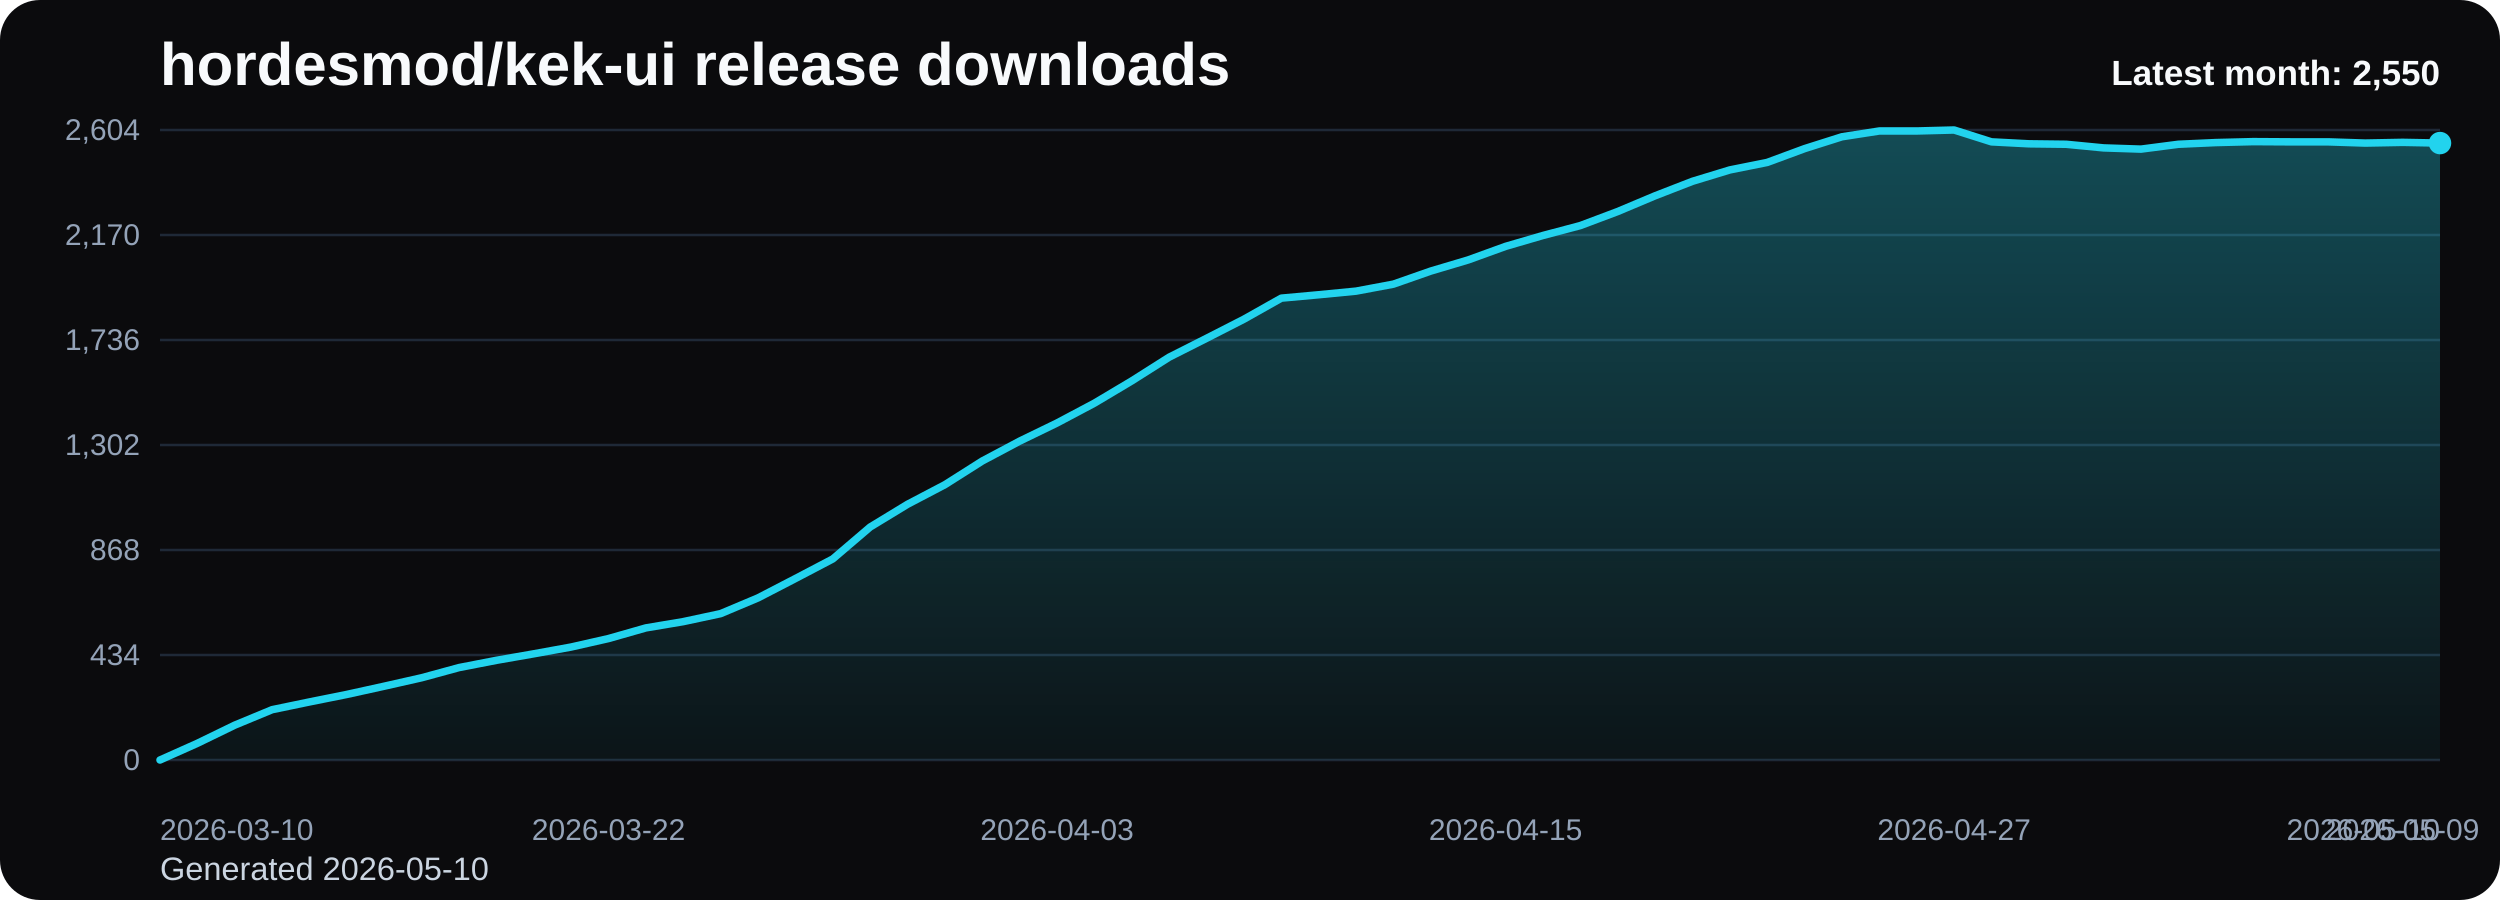
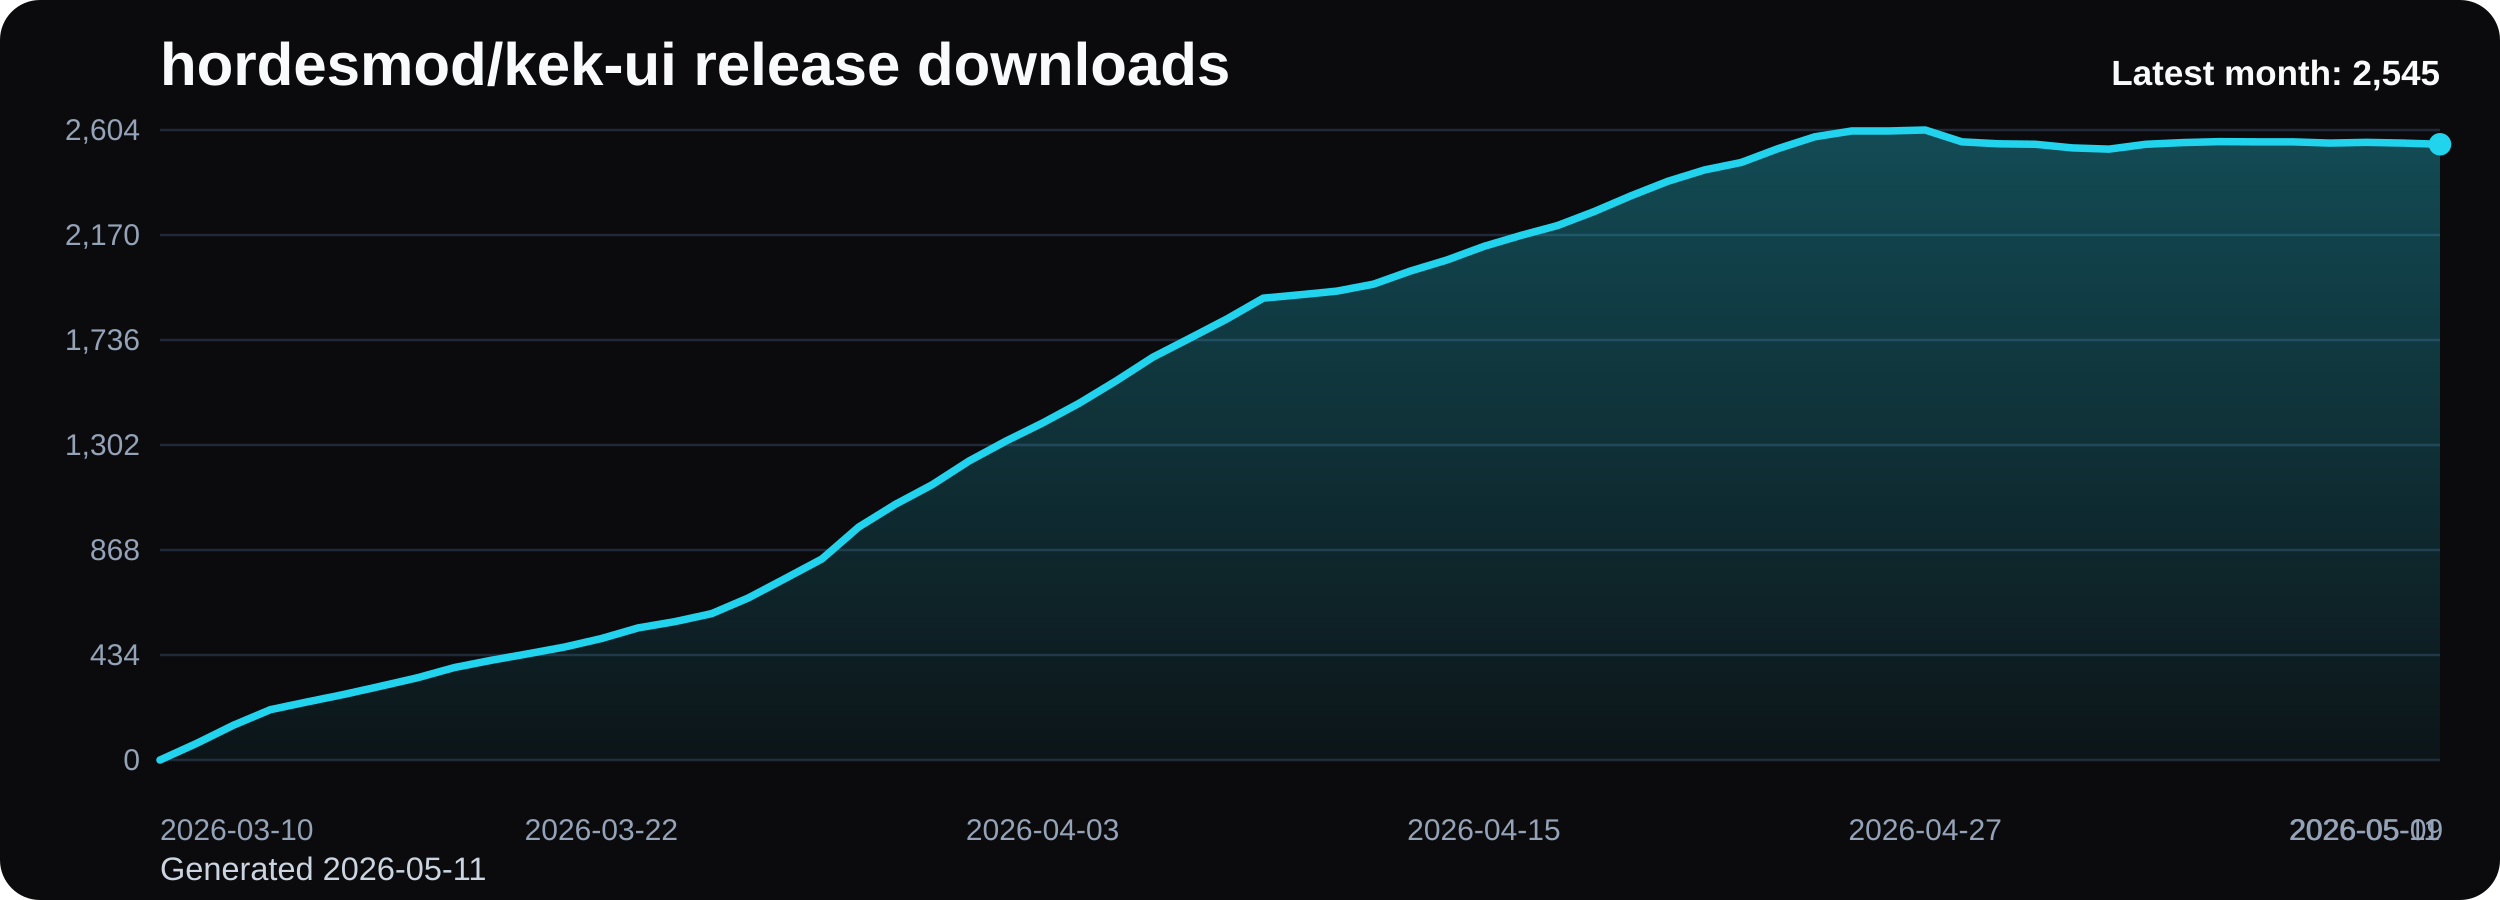
<svg xmlns="http://www.w3.org/2000/svg" viewBox="0 0 1000 360" role="img" aria-label="hordesmod/kek-ui release downloads chart">
  <defs>
    <linearGradient id="fill-monthly-black" x1="0" y1="0" x2="0" y2="1">
      <stop offset="0%" stop-color="#22d3ee" stop-opacity="0.32" />
      <stop offset="100%" stop-color="#22d3ee" stop-opacity="0.05" />
    </linearGradient>
    <style>
      .bg { fill: #0b0b0d; }
      .title { font: 700 24px Arial, sans-serif; fill: #f8fafc; }
      .sub { font: 400 13px Arial, sans-serif; fill: #cbd5e1; }
      .grid { stroke: #1f2937; stroke-width: 1; }
      .axis { font: 400 12px Arial, sans-serif; fill: #94a3b8; }
      .line { fill: none; stroke: #22d3ee; stroke-width: 3; stroke-linecap: round; stroke-linejoin: round; }
      .dot { fill: #22d3ee; }
      .value { font: 600 11px Arial, sans-serif; fill: #cbd5e1; }
      .latest { font: 700 14px Arial, sans-serif; fill: #f8fafc; }
    </style>
  </defs>
  <rect class="bg" x="0" y="0" width="1000" height="360" rx="16" />
  <text class="title" x="64" y="34">hordesmod/kek-ui release downloads</text>
-   <text class="sub" x="64" y="352">Generated 2026-05-10</text>
+   <text class="sub" x="64" y="352">Generated 2026-05-11</text>
  <line x1="64" y1="52.00" x2="976" y2="52.00" class="grid" />
  <text x="56" y="56.00" text-anchor="end" class="axis">2,604</text>
  <line x1="64" y1="94.00" x2="976" y2="94.00" class="grid" />
  <text x="56" y="98.00" text-anchor="end" class="axis">2,170</text>
  <line x1="64" y1="136.00" x2="976" y2="136.00" class="grid" />
  <text x="56" y="140.00" text-anchor="end" class="axis">1,736</text>
  <line x1="64" y1="178.00" x2="976" y2="178.00" class="grid" />
  <text x="56" y="182.00" text-anchor="end" class="axis">1,302</text>
  <line x1="64" y1="220.00" x2="976" y2="220.00" class="grid" />
  <text x="56" y="224.00" text-anchor="end" class="axis">868</text>
  <line x1="64" y1="262.00" x2="976" y2="262.00" class="grid" />
  <text x="56" y="266.00" text-anchor="end" class="axis">434</text>
  <line x1="64" y1="304.00" x2="976" y2="304.00" class="grid" />
  <text x="56" y="308.00" text-anchor="end" class="axis">0</text>
-   <path d="M 64.00 304 L 64.00 304.00 L 78.95 297.32 L 93.90 290.06 L 108.85 283.87 L 123.80 280.77 L 138.75 277.77 L 153.70 274.48 L 168.66 271.10 L 183.61 267.03 L 198.56 264.13 L 213.51 261.52 L 228.46 258.81 L 243.41 255.42 L 258.36 251.16 L 273.31 248.65 L 288.26 245.45 L 303.21 239.16 L 318.16 231.42 L 333.11 223.58 L 348.07 210.81 L 363.02 201.71 L 377.97 193.87 L 392.92 184.39 L 407.87 176.45 L 422.82 169.19 L 437.77 161.26 L 452.72 152.35 L 467.67 142.87 L 482.62 135.32 L 497.57 127.68 L 512.52 119.26 L 527.48 117.90 L 542.43 116.45 L 557.38 113.65 L 572.33 108.42 L 587.28 103.97 L 602.23 98.55 L 617.18 94.19 L 632.13 90.23 L 647.08 84.61 L 662.03 78.32 L 676.98 72.52 L 691.93 67.97 L 706.89 64.97 L 721.84 59.45 L 736.79 54.71 L 751.74 52.39 L 766.69 52.39 L 781.64 52.00 L 796.59 56.74 L 811.54 57.52 L 826.49 57.71 L 841.44 59.16 L 856.39 59.65 L 871.34 57.71 L 886.30 57.03 L 901.25 56.65 L 916.20 56.74 L 931.15 56.74 L 946.10 57.23 L 961.05 56.94 L 976.00 57.23 L 976.00 304 Z" fill="url(#fill-monthly-black)" />
-   <polyline class="line" points="64.00,304.00 78.95,297.32 93.90,290.06 108.85,283.87 123.80,280.77 138.75,277.77 153.70,274.48 168.66,271.10 183.61,267.03 198.56,264.13 213.51,261.52 228.46,258.81 243.41,255.42 258.36,251.16 273.31,248.65 288.26,245.45 303.21,239.16 318.16,231.42 333.11,223.58 348.07,210.81 363.02,201.71 377.97,193.87 392.92,184.39 407.87,176.45 422.82,169.19 437.77,161.26 452.72,152.35 467.67,142.87 482.62,135.32 497.57,127.68 512.52,119.26 527.48,117.90 542.43,116.45 557.38,113.65 572.33,108.42 587.28,103.97 602.23,98.55 617.18,94.19 632.13,90.23 647.08,84.61 662.03,78.32 676.98,72.52 691.93,67.97 706.89,64.97 721.84,59.45 736.79,54.71 751.74,52.39 766.69,52.39 781.64,52.00 796.59,56.74 811.54,57.52 826.49,57.71 841.44,59.16 856.39,59.65 871.34,57.71 886.30,57.03 901.25,56.65 916.20,56.74 931.15,56.74 946.10,57.23 961.05,56.94 976.00,57.23" />
-   <circle class="dot" cx="976.00" cy="57.23" r="4.5" />
+   <path d="M 64.00 304 L 64.00 304.00 L 78.71 297.32 L 93.42 290.06 L 108.13 283.87 L 122.84 280.77 L 137.55 277.77 L 152.26 274.48 L 166.97 271.10 L 181.68 267.03 L 196.39 264.13 L 211.10 261.52 L 225.81 258.81 L 240.52 255.42 L 255.23 251.16 L 269.94 248.65 L 284.65 245.45 L 299.35 239.16 L 314.06 231.42 L 328.77 223.58 L 343.48 210.81 L 358.19 201.71 L 372.90 193.87 L 387.61 184.39 L 402.32 176.45 L 417.03 169.19 L 431.74 161.26 L 446.45 152.35 L 461.16 142.87 L 475.87 135.32 L 490.58 127.68 L 505.29 119.26 L 520.00 117.90 L 534.71 116.45 L 549.42 113.65 L 564.13 108.42 L 578.84 103.97 L 593.55 98.55 L 608.26 94.19 L 622.97 90.23 L 637.68 84.61 L 652.39 78.32 L 667.10 72.52 L 681.81 67.97 L 696.52 64.97 L 711.23 59.45 L 725.94 54.71 L 740.65 52.39 L 755.35 52.39 L 770.06 52.00 L 784.77 56.74 L 799.48 57.52 L 814.19 57.71 L 828.90 59.16 L 843.61 59.65 L 858.32 57.71 L 873.03 57.03 L 887.74 56.65 L 902.45 56.74 L 917.16 56.74 L 931.87 57.23 L 946.58 56.94 L 961.29 57.23 L 976.00 57.71 L 976.00 304 Z" fill="url(#fill-monthly-black)" />
+   <polyline class="line" points="64.00,304.00 78.71,297.32 93.42,290.06 108.13,283.87 122.84,280.77 137.55,277.77 152.26,274.48 166.97,271.10 181.68,267.03 196.39,264.13 211.10,261.52 225.81,258.81 240.52,255.42 255.23,251.16 269.94,248.65 284.65,245.45 299.35,239.16 314.06,231.42 328.77,223.58 343.48,210.81 358.19,201.71 372.90,193.87 387.61,184.39 402.32,176.45 417.03,169.19 431.74,161.26 446.45,152.35 461.16,142.87 475.87,135.32 490.58,127.68 505.29,119.26 520.00,117.90 534.71,116.45 549.42,113.65 564.13,108.42 578.84,103.97 593.55,98.55 608.26,94.19 622.97,90.23 637.68,84.61 652.39,78.32 667.10,72.52 681.81,67.97 696.52,64.97 711.23,59.45 725.94,54.71 740.65,52.39 755.35,52.39 770.06,52.00 784.77,56.74 799.48,57.52 814.19,57.71 828.90,59.16 843.61,59.65 858.32,57.71 873.03,57.03 887.74,56.65 902.45,56.74 917.16,56.74 931.87,57.23 946.58,56.94 961.29,57.23 976.00,57.71" />
+   <circle class="dot" cx="976.00" cy="57.71" r="4.5" />
  <text class="axis" x="64.00" y="336" text-anchor="start">2026-03-10</text>
-   <text class="axis" x="243.41" y="336" text-anchor="middle">2026-03-22</text>
-   <text class="axis" x="422.82" y="336" text-anchor="middle">2026-04-03</text>
-   <text class="axis" x="602.23" y="336" text-anchor="middle">2026-04-15</text>
-   <text class="axis" x="781.64" y="336" text-anchor="middle">2026-04-27</text>
-   <text class="axis" x="961.05" y="336" text-anchor="middle">2026-05-09</text>
-   <text class="axis" x="976.00" y="336" text-anchor="end">2026-05-10</text>
-   <text class="latest" x="976" y="34" text-anchor="end">Latest month: 2,550</text>
+   <text class="axis" x="240.52" y="336" text-anchor="middle">2026-03-22</text>
+   <text class="axis" x="417.03" y="336" text-anchor="middle">2026-04-03</text>
+   <text class="axis" x="593.55" y="336" text-anchor="middle">2026-04-15</text>
+   <text class="axis" x="770.06" y="336" text-anchor="middle">2026-04-27</text>
+   <text class="axis" x="946.58" y="336" text-anchor="middle">2026-05-09</text>
+   <text class="axis" x="976.00" y="336" text-anchor="end">2026-05-11</text>
+   <text class="latest" x="976" y="34" text-anchor="end">Latest month: 2,545</text>
</svg>
